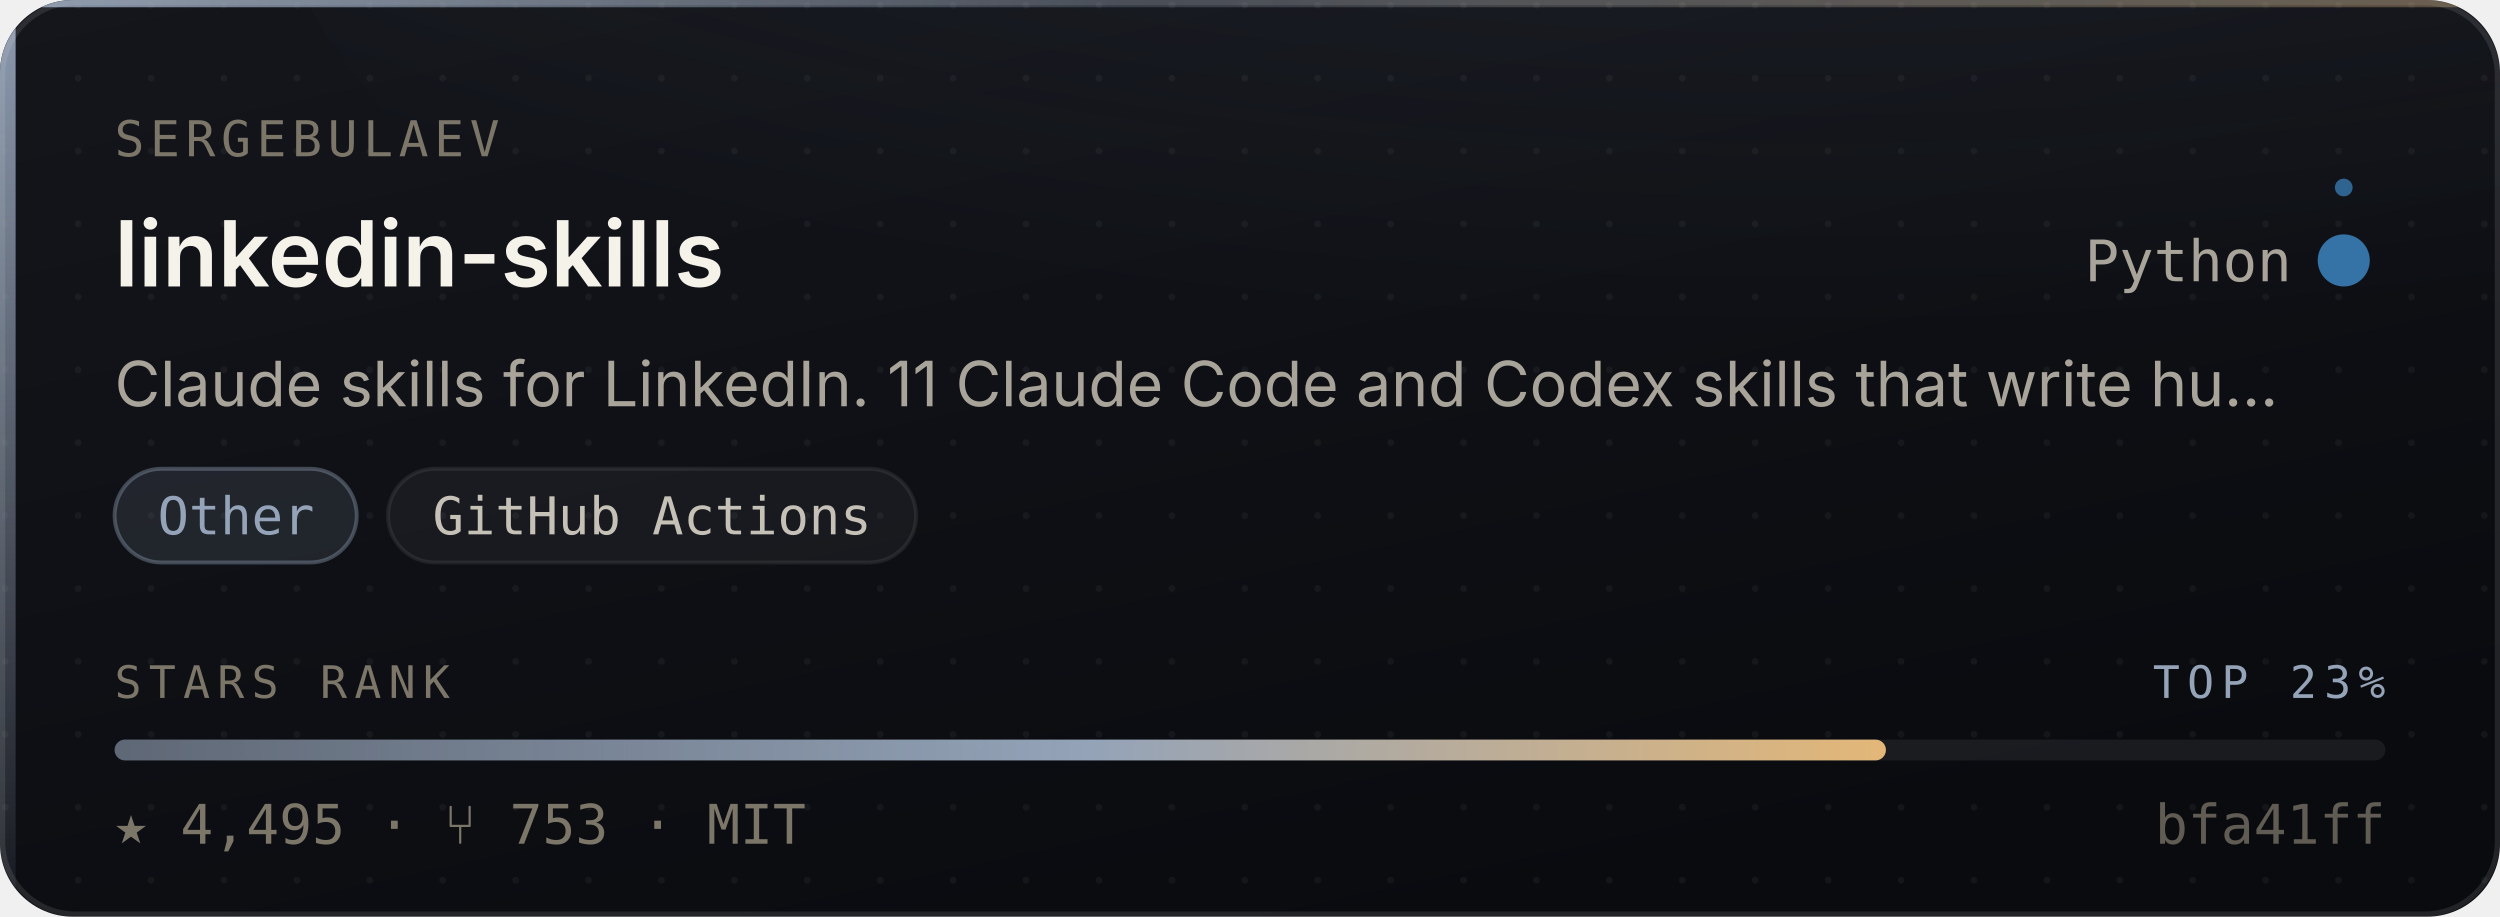
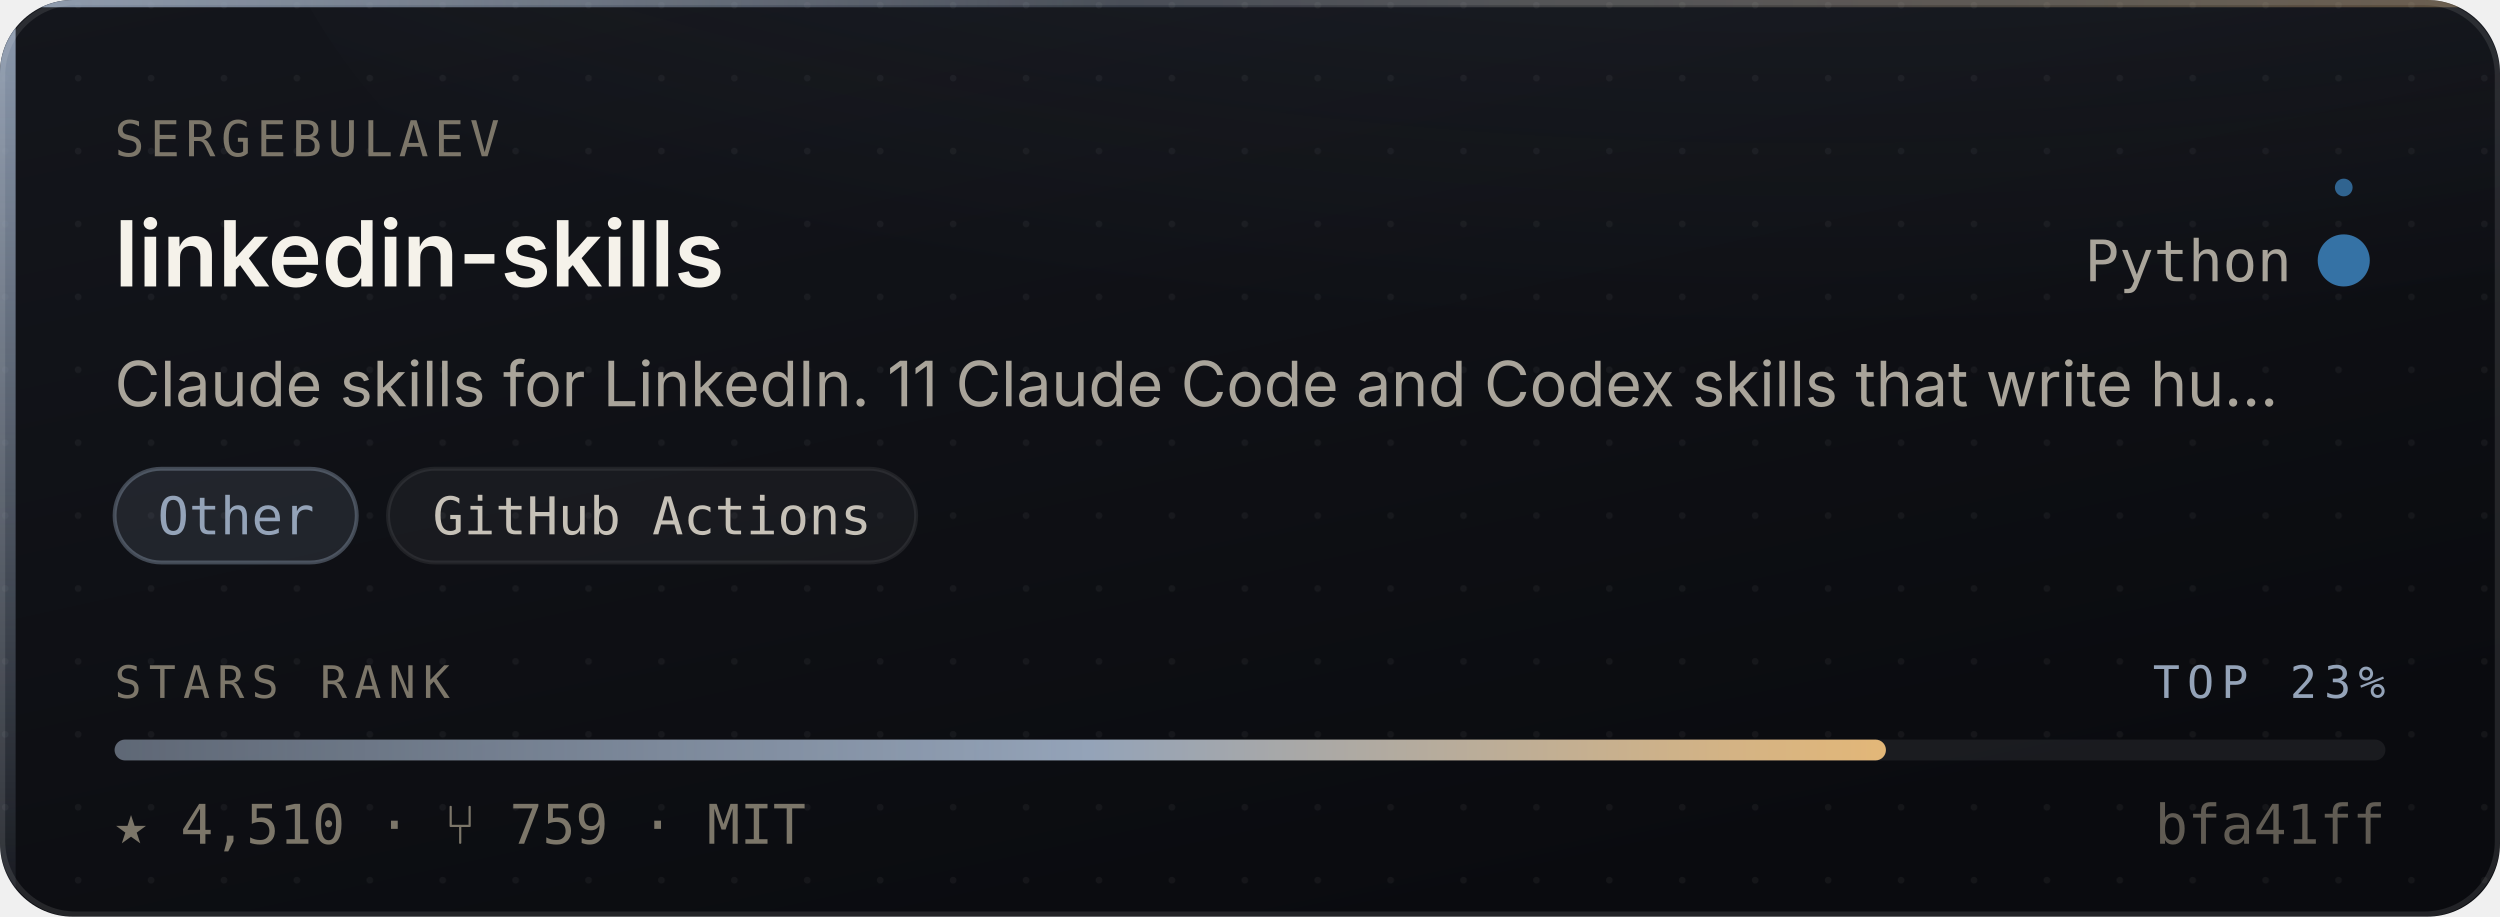
- <svg xmlns="http://www.w3.org/2000/svg" width="480" height="176" viewBox="0 0 480 176" role="img" aria-label="sergebulaev/linkedin-skills — Other, 4,495 stars, top 23% of this corpus">
+ <svg xmlns="http://www.w3.org/2000/svg" width="480" height="176" viewBox="0 0 480 176" role="img" aria-label="sergebulaev/linkedin-skills — Other, 4,510 stars, top 23% of this corpus">
  <style>
    /* Motion is additive decoration. With reduced motion requested the whole
       motion layer is hidden and the card is still complete and correct. */
    @media (prefers-reduced-motion: reduce){ .mo{ display:none } }
  </style>
  <defs>
    <linearGradient id="surface" x1="0" y1="0" x2="0.6" y2="1">
      <stop offset="0" stop-color="#14161C" />
      <stop offset="1" stop-color="#0A0B0F" />
    </linearGradient>
    <linearGradient id="edge" x1="0" y1="0" x2="1" y2="0">
      <stop offset="0" stop-color="#94A3B8" stop-opacity="0.9" />
      <stop offset="0.45" stop-color="#94A3B8" stop-opacity="0.25" />
      <stop offset="1" stop-color="#E3B778" stop-opacity="0.35" />
    </linearGradient>
    <linearGradient id="rail" x1="0" y1="0" x2="0" y2="1">
      <stop offset="0" stop-color="#94A3B8" stop-opacity="0.95" />
      <stop offset="1" stop-color="#94A3B8" stop-opacity="0.06" />
    </linearGradient>
    <radialGradient id="glow" cx="0.5" cy="0" r="0.85">
      <stop offset="0" stop-color="#94A3B8" stop-opacity="0.20" />
      <stop offset="1" stop-color="#94A3B8" stop-opacity="0" />
    </radialGradient>
    <linearGradient id="sheen" x1="0" y1="0" x2="1" y2="0">
      <stop offset="0" stop-color="#ffffff" stop-opacity="0" />
      <stop offset="0.5" stop-color="#ffffff" stop-opacity="0.055" />
      <stop offset="1" stop-color="#ffffff" stop-opacity="0" />
    </linearGradient>
    <linearGradient id="rankFill" x1="0" y1="0" x2="1" y2="0">
      <stop offset="0" stop-color="rgba(148,163,184,0.55)" />
      <stop offset="0.55" stop-color="#94A3B8" />
      <stop offset="1" stop-color="#E3B778" />
    </linearGradient>
    <pattern id="dots" width="14" height="14" patternUnits="userSpaceOnUse">
      <circle cx="1" cy="1" r="0.65" fill="#ffffff" opacity="0.045" />
    </pattern>
    <clipPath id="frame">
      <rect x="0" y="0" width="480" height="176" rx="14" />
    </clipPath>
  </defs>
  <g clip-path="url(#frame)">
    <rect width="480" height="176" fill="url(#surface)" />
    <rect width="480" height="176" fill="url(#dots)" />
    <ellipse cx="345.6" cy="-40" rx="297.6" ry="150" fill="url(#glow)" />
    <rect x="0" y="0" width="3" height="176" fill="url(#rail)" />
    <rect x="0" y="0" width="480" height="1.4" fill="url(#edge)" />
  </g>
  <rect x="0.5" y="0.5" width="479" height="175" rx="14" fill="none" stroke="rgba(255,255,255,0.10)" stroke-width="1" />
  <g class="mo" clip-path="url(#frame)">
    <rect x="-150" y="0" width="130" height="176" fill="url(#sheen)">
      <animate attributeName="x" values="-150;500" dur="5.5s" repeatCount="indefinite" />
    </rect>
    <circle r="2.6" fill="#94A3B8" opacity="0">
      <animateMotion dur="3.4s" repeatCount="indefinite" calcMode="linear" keyPoints="0.04;0.96" keyTimes="0;1" path="M1.5 0 L1.5 176" />
      <animate attributeName="opacity" values="0;0.95;0.95;0" keyTimes="0;0.12;0.82;1" dur="3.4s" repeatCount="indefinite" />
    </circle>
  </g>
  <text x="22" y="30" font-size="9.5" letter-spacing="1.1" fill="#7C7669" font-family="ui-monospace,SFMono-Regular,'SF Mono',Menlo,monospace">SERGEBULAEV</text>
  <text x="22" y="55" font-size="17.5" font-weight="600" fill="#F5F2EA" font-family="-apple-system,BlinkMacSystemFont,'Segoe UI',Inter,Helvetica,Arial,sans-serif">linkedin-skills</text>
  <text x="440" y="54" font-size="11" fill="#A9A49A" text-anchor="end" font-family="ui-monospace,SFMono-Regular,'SF Mono',Menlo,monospace">Python</text>
  <circle cx="450" cy="50" r="4.5" fill="#3572A5" />
  <g class="mo">
    <g>
      <animateTransform attributeName="transform" type="rotate" from="0 450 50" to="360 450 50" dur="7s" repeatCount="indefinite" />
      <circle cx="450" cy="36" r="1.7" fill="#3572A5" opacity="0.85" />
    </g>
    <circle cx="450" cy="50" r="4.5" fill="none" stroke="#3572A5" stroke-width="1">
      <animate attributeName="r" values="4.5;11;4.5" dur="4s" repeatCount="indefinite" />
      <animate attributeName="stroke-opacity" values="0.5;0;0.5" dur="4s" repeatCount="indefinite" />
    </circle>
  </g>
  <text x="22" y="78" font-size="12" fill="#A9A49A" font-family="-apple-system,BlinkMacSystemFont,'Segoe UI',Inter,Helvetica,Arial,sans-serif">Claude skills for LinkedIn. 11 Claude Code and Codex skills that write hu…</text>
  <rect x="22.0" y="90" width="46.5" height="18" rx="9" fill="rgba(148,163,184,0.14)" stroke="rgba(148,163,184,0.38)" stroke-width="0.75" />
  <text x="45.3" y="102.6" font-size="10" fill="#94A3B8" text-anchor="middle" font-family="ui-monospace,SFMono-Regular,'SF Mono',Menlo,monospace">Other</text>
  <rect x="74.5" y="90" width="101.4" height="18" rx="9" fill="rgba(255,255,255,0.045)" stroke="rgba(255,255,255,0.075)" stroke-width="0.75" />
  <text x="125.2" y="102.6" font-size="10" fill="#C6C1B7" text-anchor="middle" font-family="ui-monospace,SFMono-Regular,'SF Mono',Menlo,monospace">GitHub Actions</text>
  <text x="22" y="134" font-size="8.6" letter-spacing="1.4" fill="#7C7669" font-family="ui-monospace,SFMono-Regular,'SF Mono',Menlo,monospace">STARS RANK</text>
  <text x="458" y="134" font-size="8.6" letter-spacing="1.4" fill="#94A3B8" text-anchor="end" font-family="ui-monospace,SFMono-Regular,'SF Mono',Menlo,monospace">TOP 23%</text>
  <rect x="22" y="142" width="436" height="4" rx="2" fill="rgba(255,255,255,0.07)" />
  <rect x="22" y="142" width="340.1" height="4" rx="2" fill="url(#rankFill)">
    <animate attributeName="width" from="0" to="340.1" dur="1.1s" fill="freeze" calcMode="spline" keySplines="0.16 1 0.3 1" keyTimes="0;1" />
  </rect>
-   <text x="22" y="162" font-size="10.5" fill="#7C7669" font-family="ui-monospace,SFMono-Regular,'SF Mono',Menlo,monospace">★ 4,495   ·   ⑂ 753   ·   MIT</text>
+   <text x="22" y="162" font-size="10.5" fill="#7C7669" font-family="ui-monospace,SFMono-Regular,'SF Mono',Menlo,monospace">★ 4,510   ·   ⑂ 759   ·   MIT</text>
  <text x="458" y="162" font-size="10.5" fill="#7C7669" text-anchor="end" font-family="ui-monospace,SFMono-Regular,'SF Mono',Menlo,monospace" opacity="0.75">bfa41ff</text>
</svg>
